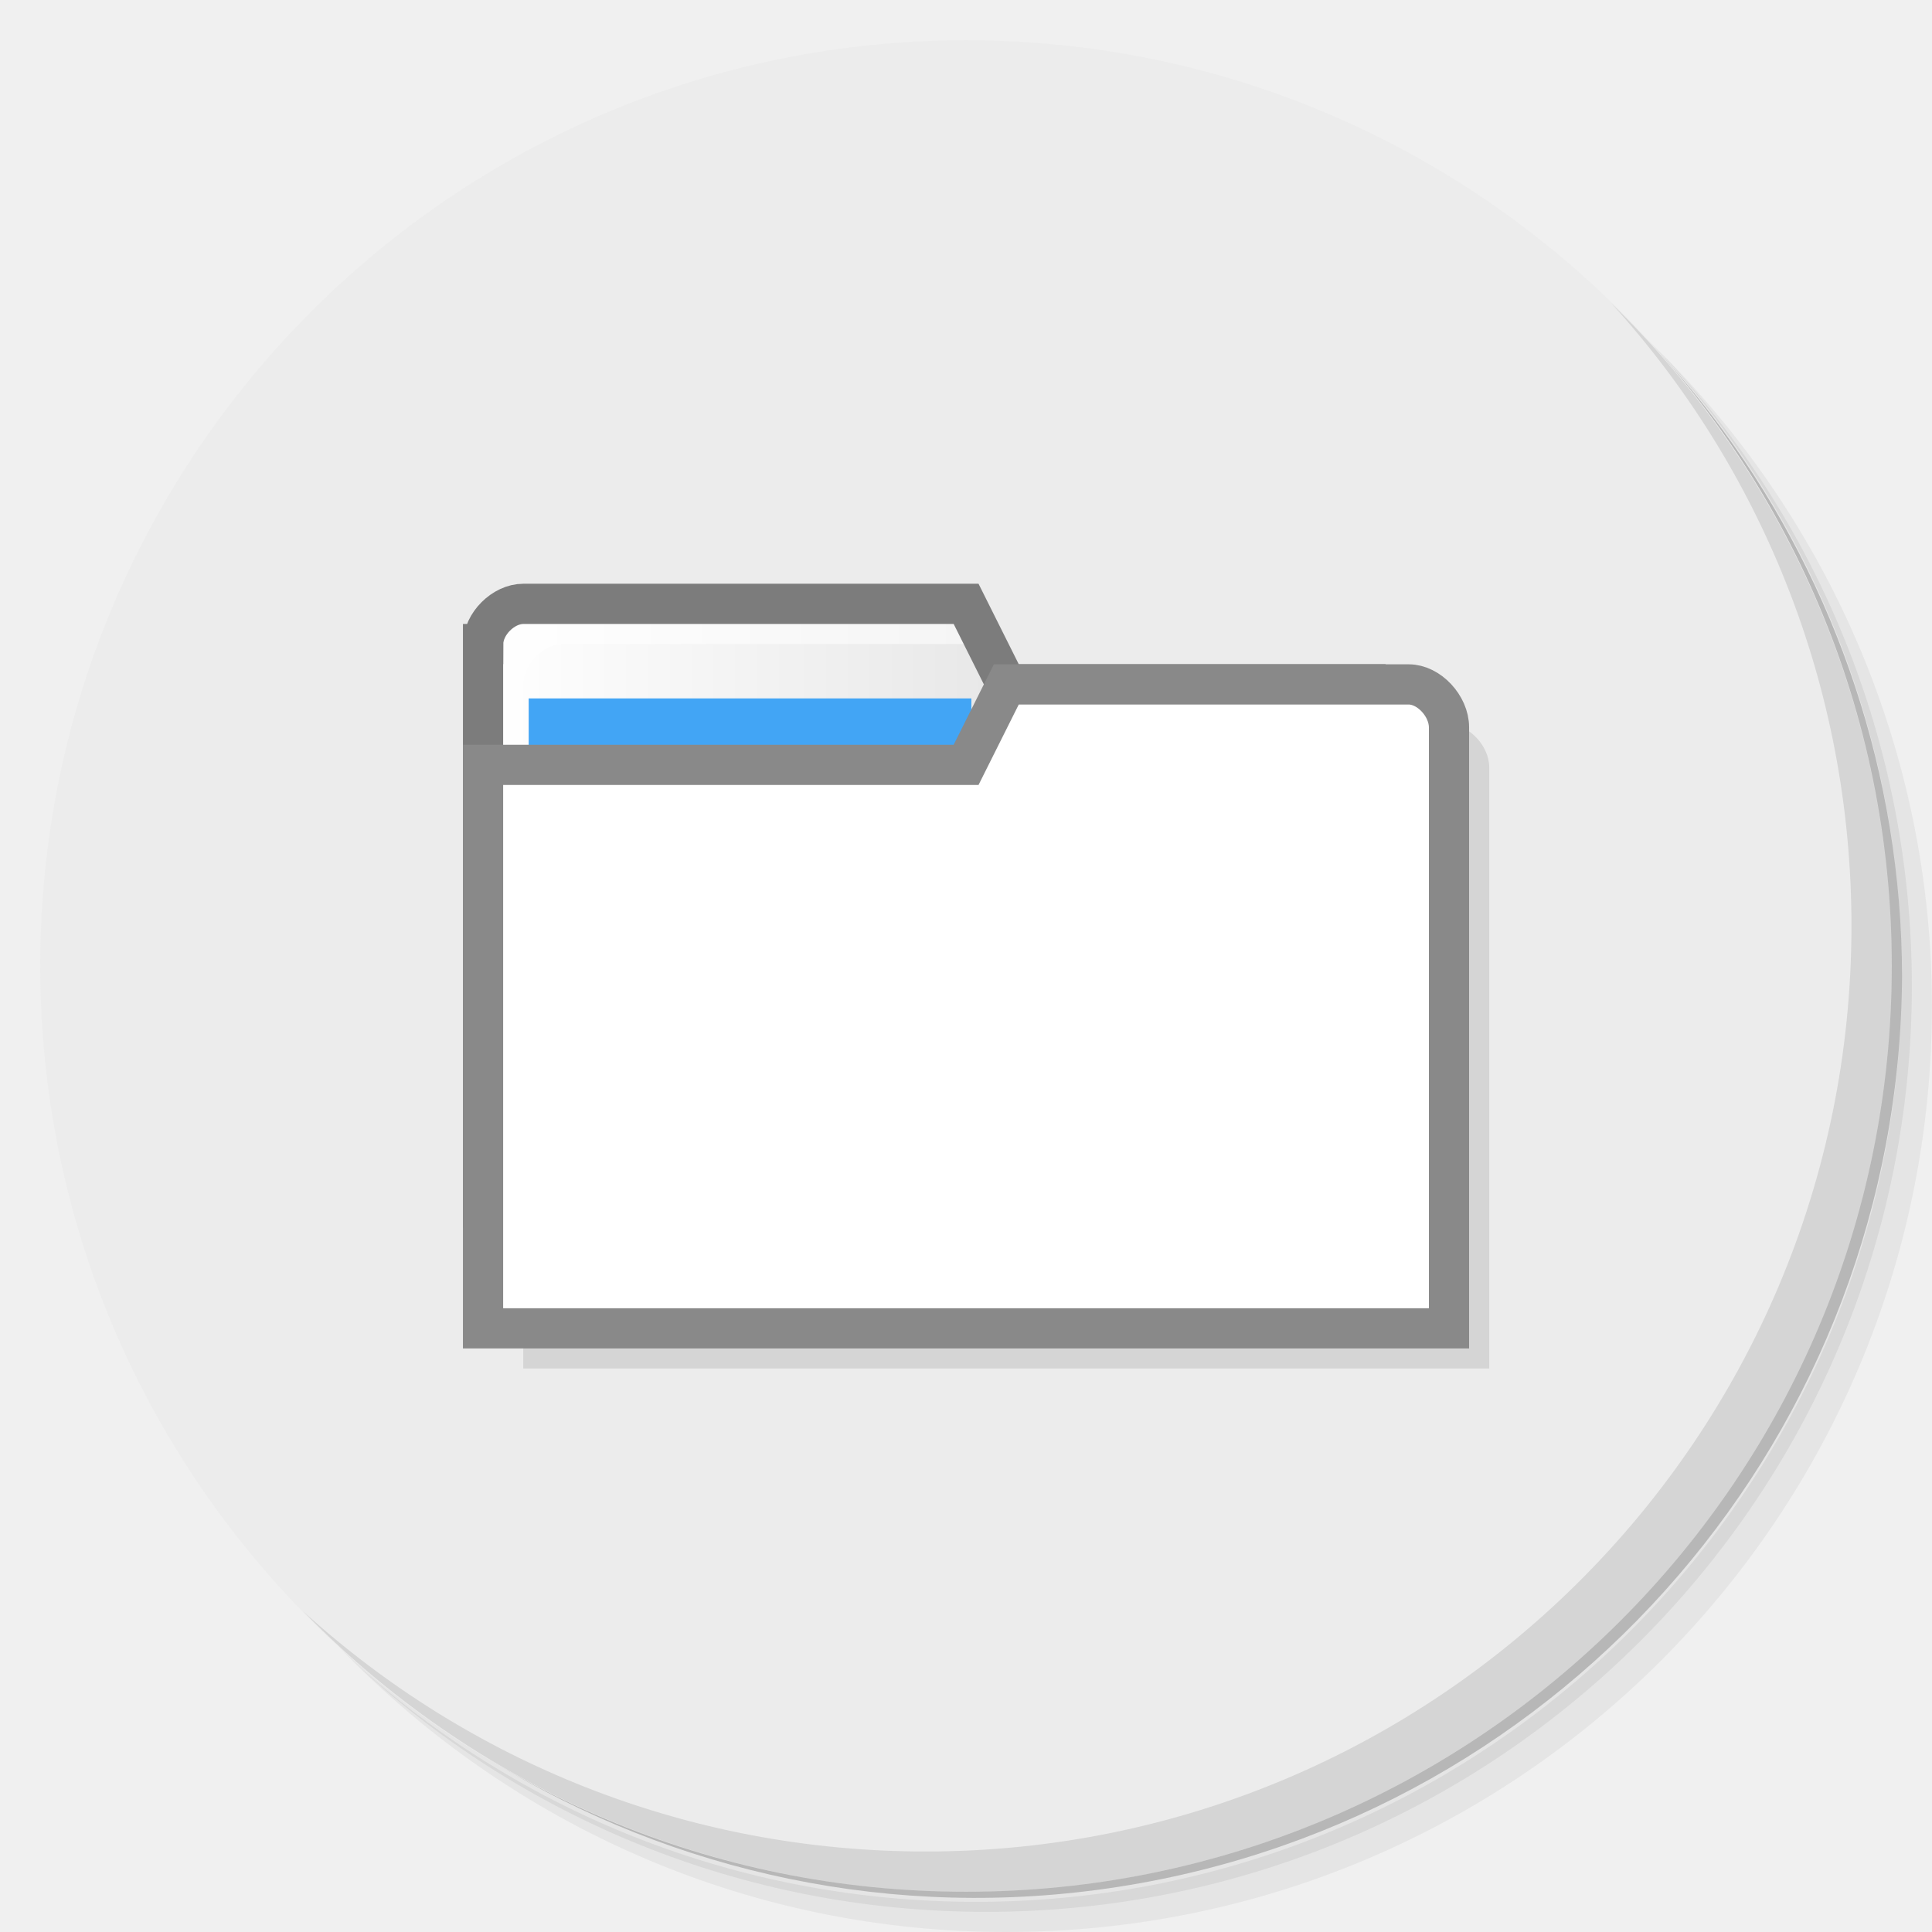
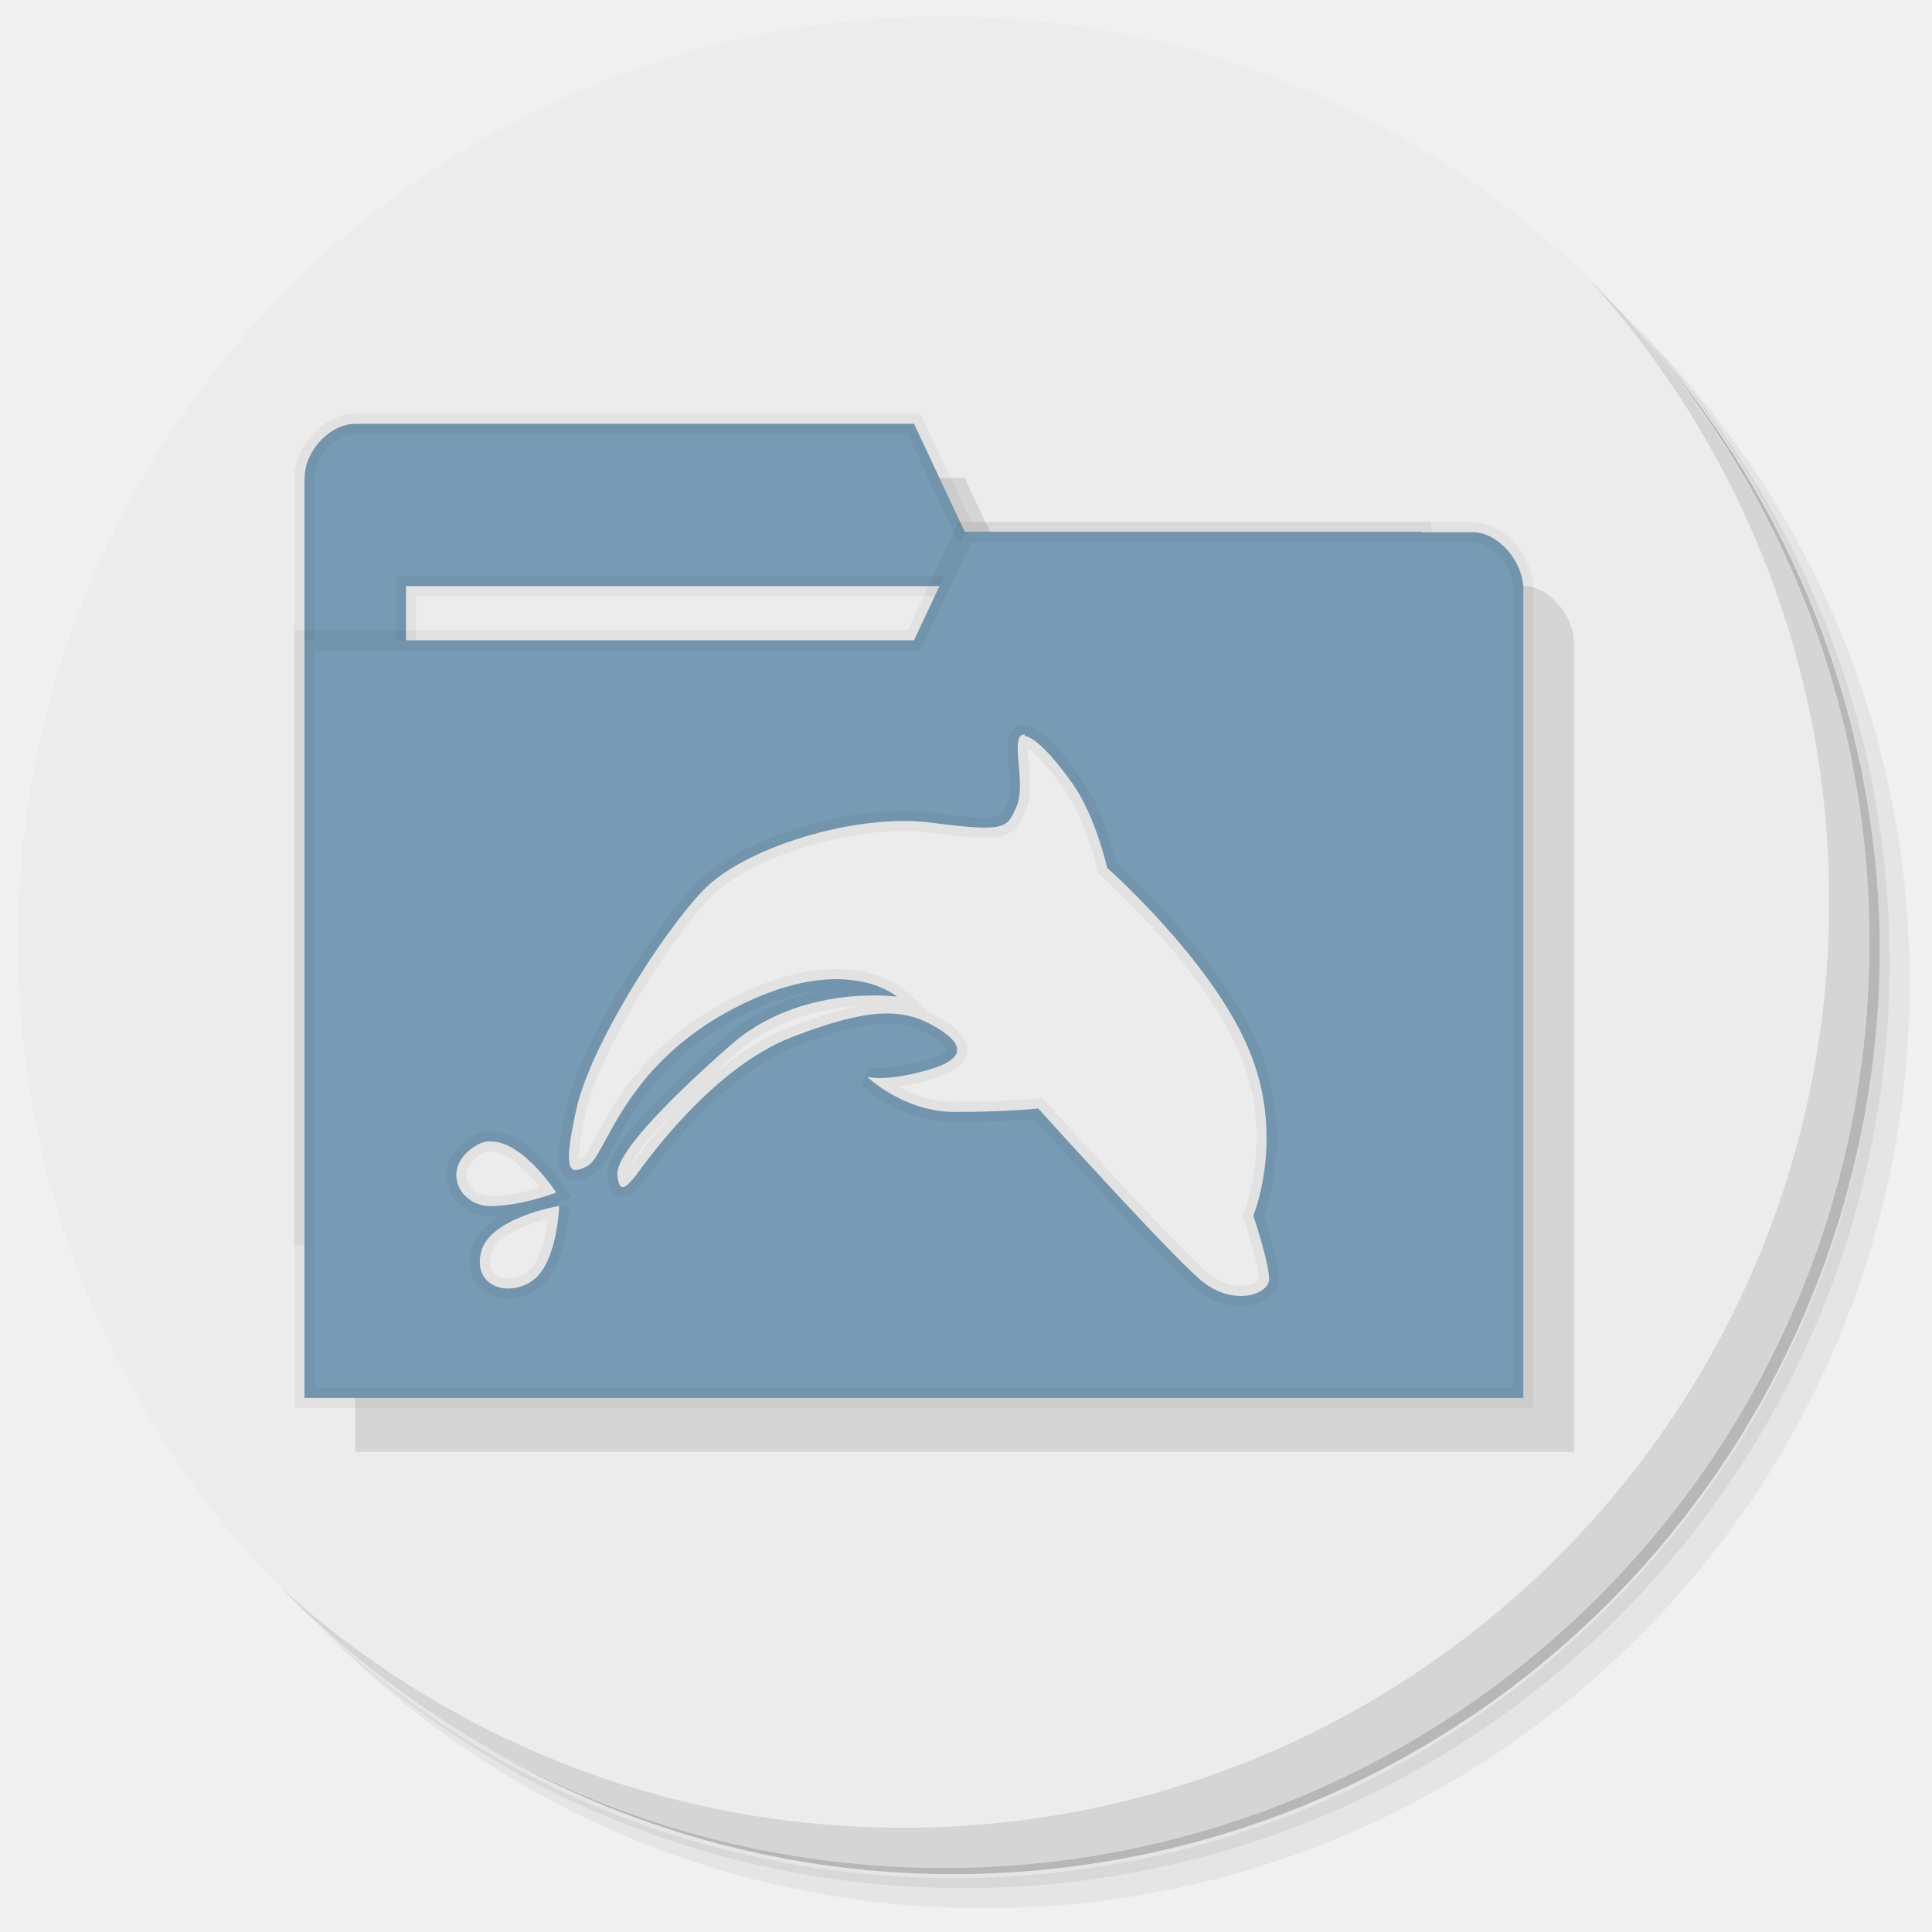
- <svg xmlns="http://www.w3.org/2000/svg" xmlns:xlink="http://www.w3.org/1999/xlink" viewBox="0 0 48 48" id="svg2" version="1.1">
+ <svg xmlns="http://www.w3.org/2000/svg" viewBox="0 0 48 48" id="svg2" version="1.1">
  <defs id="defs4">
-     <linearGradient id="linearGradient4149">
-       <stop style="stop-color:#ffffff;stop-opacity:1;" offset="0" id="stop4151" />
-       <stop style="stop-color:#ffffff;stop-opacity:0;" offset="1" id="stop4153" />
-     </linearGradient>
    <linearGradient id="linearGradient3764" x1="1" x2="47" gradientUnits="userSpaceOnUse" gradientTransform="matrix(0,-1,1,0,-1.5e-6,48)">
      <stop style="stop-color:#7568a0;stop-opacity:1" id="stop7" />
      <stop offset="1" style="stop-color:#8074a8;stop-opacity:1" id="stop9" />
    </linearGradient>
-     <linearGradient xlink:href="#linearGradient4149" id="linearGradient4155" x1="3.387" y1="6.351" x2="9.878" y2="6.351" gradientUnits="userSpaceOnUse" />
  </defs>
-   <g id="g11">
-     <path d="m 36.31 5 c 5.859 4.062 9.688 10.831 9.688 18.5 c 0 12.426 -10.07 22.5 -22.5 22.5 c -7.669 0 -14.438 -3.828 -18.5 -9.688 c 1.037 1.822 2.306 3.499 3.781 4.969 c 4.085 3.712 9.514 5.969 15.469 5.969 c 12.703 0 23 -10.298 23 -23 c 0 -5.954 -2.256 -11.384 -5.969 -15.469 c -1.469 -1.475 -3.147 -2.744 -4.969 -3.781 z m 4.969 3.781 c 3.854 4.113 6.219 9.637 6.219 15.719 c 0 12.703 -10.297 23 -23 23 c -6.081 0 -11.606 -2.364 -15.719 -6.219 c 4.16 4.144 9.883 6.719 16.219 6.719 c 12.703 0 23 -10.298 23 -23 c 0 -6.335 -2.575 -12.06 -6.719 -16.219 z" style="opacity:0.05" id="path13" />
-     <path d="m 41.28 8.781 c 3.712 4.085 5.969 9.514 5.969 15.469 c 0 12.703 -10.297 23 -23 23 c -5.954 0 -11.384 -2.256 -15.469 -5.969 c 4.113 3.854 9.637 6.219 15.719 6.219 c 12.703 0 23 -10.298 23 -23 c 0 -6.081 -2.364 -11.606 -6.219 -15.719 z" style="opacity:0.1" id="path15" />
-     <path d="m 31.25 2.375 c 8.615 3.154 14.75 11.417 14.75 21.13 c 0 12.426 -10.07 22.5 -22.5 22.5 c -9.708 0 -17.971 -6.135 -21.12 -14.75 a 23 23 0 0 0 44.875 -7 a 23 23 0 0 0 -16 -21.875 z" style="opacity:0.2" id="path17" />
+   <g transform="translate(-0.5532478,-0.5895711)" id="g11">
+     <path d="m 36.31,5 c 5.859,4.062 9.688,10.831 9.688,18.5 0,12.426 -10.07,22.5 -22.5,22.5 -7.669,0 -14.438,-3.828 -18.5,-9.688 1.037,1.822 2.306,3.499 3.781,4.969 4.085,3.712 9.514,5.969 15.469,5.969 12.703,0 23,-10.298 23,-23 0,-5.954 -2.256,-11.384 -5.969,-15.469 C 39.81,7.306 38.132,6.037 36.31,5 Z m 4.969,3.781 c 3.854,4.113 6.219,9.637 6.219,15.719 0,12.703 -10.297,23 -23,23 -6.081,0 -11.606,-2.364 -15.719,-6.219 4.16,4.144 9.883,6.719 16.219,6.719 12.703,0 23,-10.298 23,-23 0,-6.335 -2.575,-12.06 -6.719,-16.219 z" style="opacity:0.05" id="path13" />
+     <path d="m 41.28,8.781 c 3.712,4.085 5.969,9.514 5.969,15.469 0,12.703 -10.297,23 -23,23 -5.954,0 -11.384,-2.256 -15.469,-5.969 4.113,3.854 9.637,6.219 15.719,6.219 12.703,0 23,-10.298 23,-23 0,-6.081 -2.364,-11.606 -6.219,-15.719 z" style="opacity:0.1" id="path15" />
+     <path d="M 31.25,2.375 C 39.865,5.529 46,13.792 46,23.505 c 0,12.426 -10.07,22.5 -22.5,22.5 -9.708,0 -17.971,-6.135 -21.12,-14.75 a 23,23 0 0 0 44.875,-7 23,23 0 0 0 -16,-21.875 z" style="opacity:0.2" id="path17" />
  </g>
-   <path id="path21" style="fill:#ececec;fill-opacity:1" d="M 24,1 C 36.703,1 47,11.297 47,24 47,36.703 36.703,47 24,47 11.297,47 1,36.703 1,24 1,11.297 11.297,1 24,1 Z" />
-   <g id="g23">
-     <path d="m 40.03 7.531 c 3.712 4.084 5.969 9.514 5.969 15.469 0 12.703 -10.297 23 -23 23 c -5.954 0 -11.384 -2.256 -15.469 -5.969 4.178 4.291 10.01 6.969 16.469 6.969 c 12.703 0 23 -10.298 23 -23 0 -6.462 -2.677 -12.291 -6.969 -16.469 z" style="opacity:0.1" id="path25" />
+   <path d="m 23.447,0.41 c 12.703,0 23,10.297 23,23 0,12.703 -10.297,23 -23,23 -12.703,0 -23,-10.297 -23,-23 0,-12.703 10.297,-23 23,-23 z" style="fill:#ececec;fill-opacity:1" id="path19" />
+   <g transform="translate(-0.5532478,-0.5895711)" id="g21">
+     <path d="m 40.03,7.531 c 3.712,4.084 5.969,9.514 5.969,15.469 0,12.703 -10.297,23 -23,23 C 17.045,46 11.615,43.744 7.53,40.031 11.708,44.322 17.54,47 23.999,47 c 12.703,0 23,-10.298 23,-23 0,-6.462 -2.677,-12.291 -6.969,-16.469 z" style="opacity:0.1" id="path23" />
  </g>
-   <g transform="matrix(3.543307,0,0,3.543307,0.9999998,2)" style="fill:#000;opacity:0.1;fill-opacity:1" id="g27">
-     <path d="m 14 16 c -0.5 0 -1 0.5 -1 1 0 5.667 0 11.333 0 17 l 24 0 0 -14.934 c 0 -0.533 -0.5 -1.066 -1 -1.066 c -3.333 0 -6.667 0 -10 0 l -1 -2 z" transform="matrix(0.2822222,0,0,0.2822222,-0.2822223,-0.5644445)" style="stroke:none" id="path29" />
-   </g>
-   <g transform="scale(3.543307,3.543307)" id="g31">
-     <path d="m 3.387 4.516 0 3.951 6.491 0 0 -1.976 -0.282 -1.693 -2.54 0 -0.282 -0.564 -3.104 0 c -0.141 0 -0.282 0.141 -0.282 0.282 z" style="fill:url(#linearGradient4155);fill-opacity:1;stroke:#7c7c7c;stroke-width:0.282;stroke-miterlimit:4;stroke-dasharray:none;stroke-opacity:1" id="path33" />
-     <rect y="4.897" x="3.707" height="1.129" width="3.104" style="fill:#42a5f5;fill-opacity:1;stroke:none" id="rect35" />
-     <path d="m 10.16 5.099 0 4.215 -6.773 0 0 -3.951 3.387 0 0.282 -0.564 2.822 0 c 0.141 0 0.282 0.151 0.282 0.301 z" style="fill:#ffffff;fill-opacity:1;stroke:#898989;stroke-width:0.282;stroke-miterlimit:4;stroke-dasharray:none;stroke-opacity:1" id="path37" />
+   <path d="m 10.087,11.871 c -0.631,0 -1.262,0.672 -1.262,1.344 0,7.619 0,15.237 0,22.856 H 39.107 V 15.993 c 0,-0.717 -0.631,-1.433 -1.262,-1.433 -4.205,0 -8.412,0 -12.618,0 L 23.966,11.871 Z" style="opacity:0.1;fill:#000000;fill-opacity:1;stroke:none;stroke-width:1.302" id="path25" />
+   <g transform="matrix(3.543307,0,0,3.543307,-0.5532478,-0.5895711)" id="g27" style="stroke:#000000;stroke-opacity:0.045;stroke-width:0.141;stroke-miterlimit:4;stroke-dasharray:none">
+     <path d="M 2.291,3.517 V 8.829 H 10.481 V 6.173 L 10.125,3.896 H 6.921 L 6.565,3.138 H 2.648 c -0.178,0 -0.356,0.19 -0.356,0.379 z" style="fill:#779bb4;fill-opacity:1;stroke:#000000;stroke-width:0.141;stroke-opacity:0.045;stroke-miterlimit:4;stroke-dasharray:none" id="path29" />
+     <rect y="4.276" x="3.003" height="1.518" width="3.917" style="fill:#ececec;fill-opacity:1;stroke:#000000;stroke-width:0.141;stroke-opacity:0.045;stroke-miterlimit:4;stroke-dasharray:none" id="rect31" />
+     <path d="M 10.837,4.301 V 9.968 H 2.291 V 4.656 h 4.274 L 6.921,3.898 h 3.561 c 0.178,0 0.356,0.203 0.356,0.405 z" style="fill:#779bb4;fill-opacity:1;stroke:#000000;stroke-width:0.141;stroke-opacity:0.045;stroke-miterlimit:4;stroke-dasharray:none" id="path33" />
+     <path d="m 7.342,5.316 c -0.016,0 -0.028,0.004 -0.037,0.019 -0.044,0.083 0.043,0.352 -0.024,0.493 C 7.216,5.97 7.216,6.004 6.687,5.935 6.158,5.865 5.366,6.111 5.081,6.415 4.792,6.72 4.3,7.494 4.198,7.94 4.1,8.387 4.145,8.41 4.277,8.341 4.408,8.27 4.519,7.647 5.298,7.239 6.08,6.829 6.445,7.155 6.445,7.155 c 0,0 -0.673,-0.095 -1.167,0.34 C 4.783,7.931 4.474,8.269 4.485,8.403 c 0.011,0.129 0.054,0.102 0.134,0 C 4.696,8.297 5.158,7.651 5.708,7.439 6.258,7.225 6.489,7.24 6.698,7.357 6.908,7.474 6.953,7.588 6.657,7.67 c -0.299,0.085 -0.42,0.047 -0.42,0.047 0,0 0.254,0.246 0.614,0.246 0.365,0 0.585,-0.024 0.585,-0.024 0,0 0.901,0.998 1.133,1.198 0.23,0.199 0.486,0.105 0.486,-0.001 0,-0.117 -0.111,-0.446 -0.111,-0.446 0,0 0.231,-0.553 -0.035,-1.174 C 8.645,6.893 7.919,6.251 7.919,6.251 c 0,0 -0.077,-0.352 -0.241,-0.588 C 7.544,5.473 7.409,5.33 7.339,5.327 m -3.749,2.842 c -0.032,0 -0.066,0.011 -0.096,0.03 -0.254,0.152 -0.121,0.424 0.1,0.424 0.22,0 0.462,-0.095 0.462,-0.095 0,0 -0.236,-0.367 -0.466,-0.358 m 0.487,0.452 c 0,0 -0.493,0.081 -0.549,0.328 -0.056,0.246 0.207,0.317 0.372,0.188 0.165,-0.129 0.177,-0.516 0.177,-0.516 m 0,0" style="opacity:1;fill:#ececec;fill-opacity:1;fill-rule:nonzero;stroke:#000000;stroke-width:0.141;stroke-opacity:0.045;stroke-miterlimit:4;stroke-dasharray:none" id="path35" />
  </g>
</svg>
